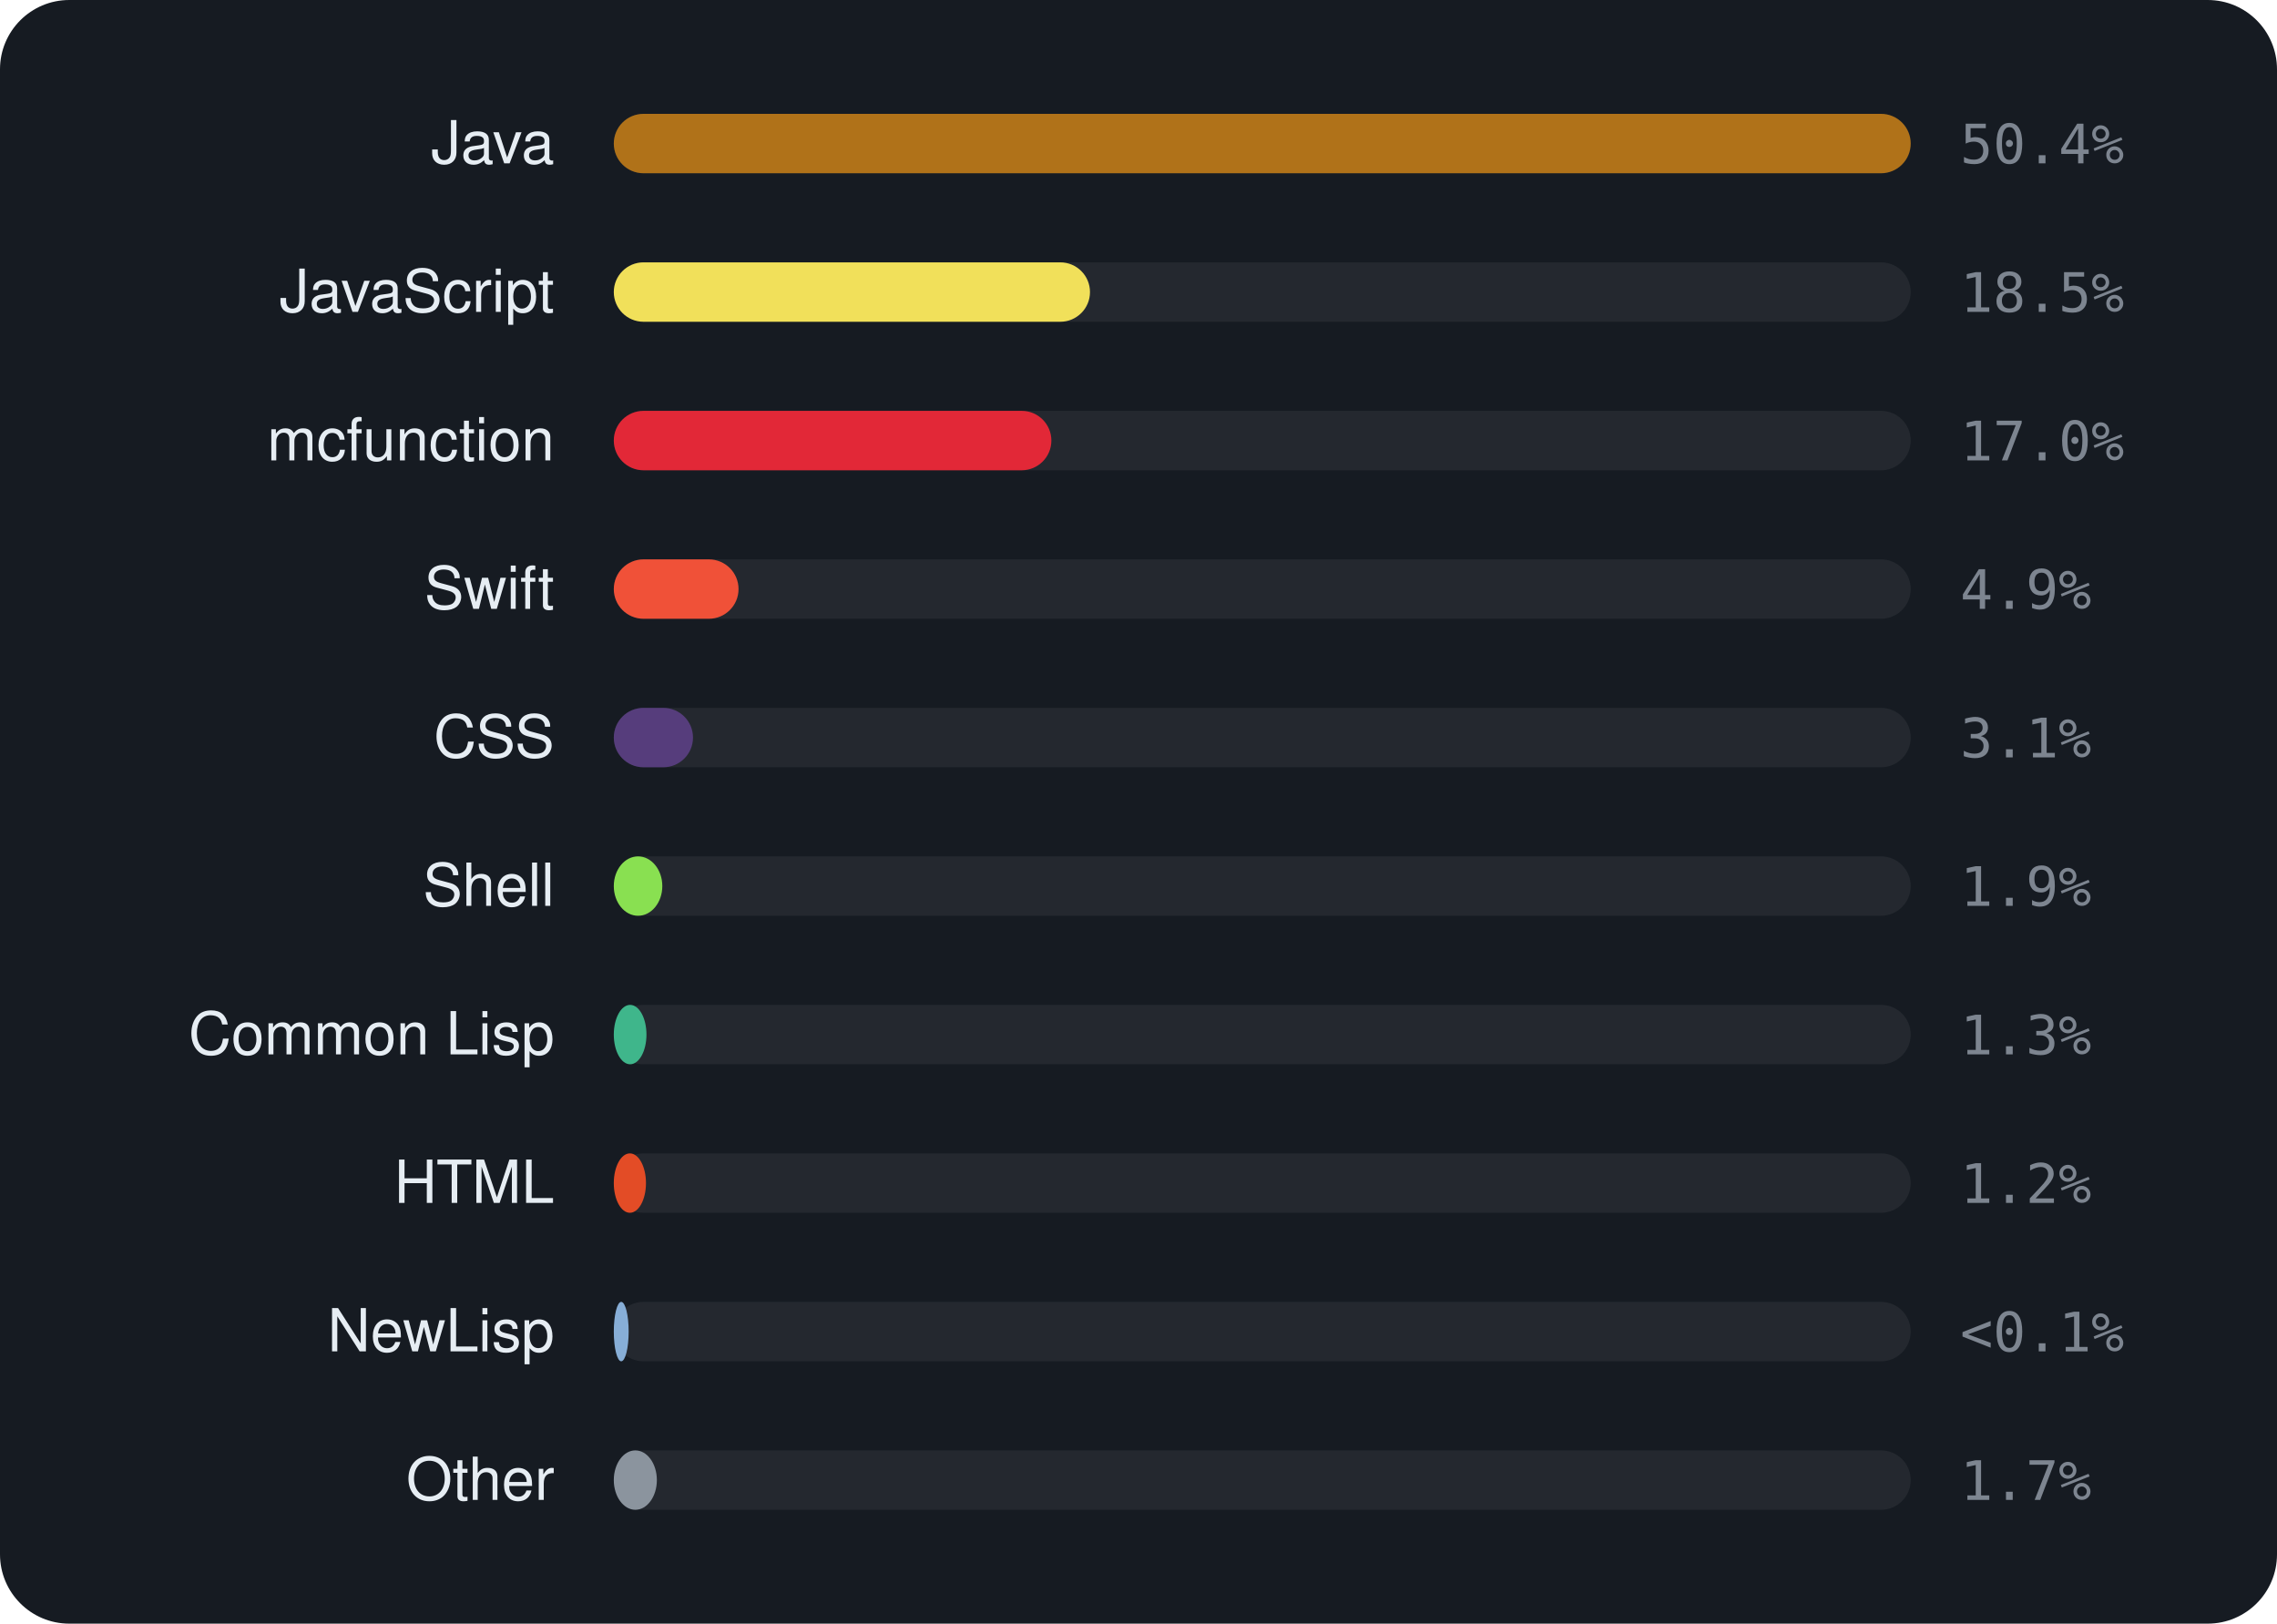
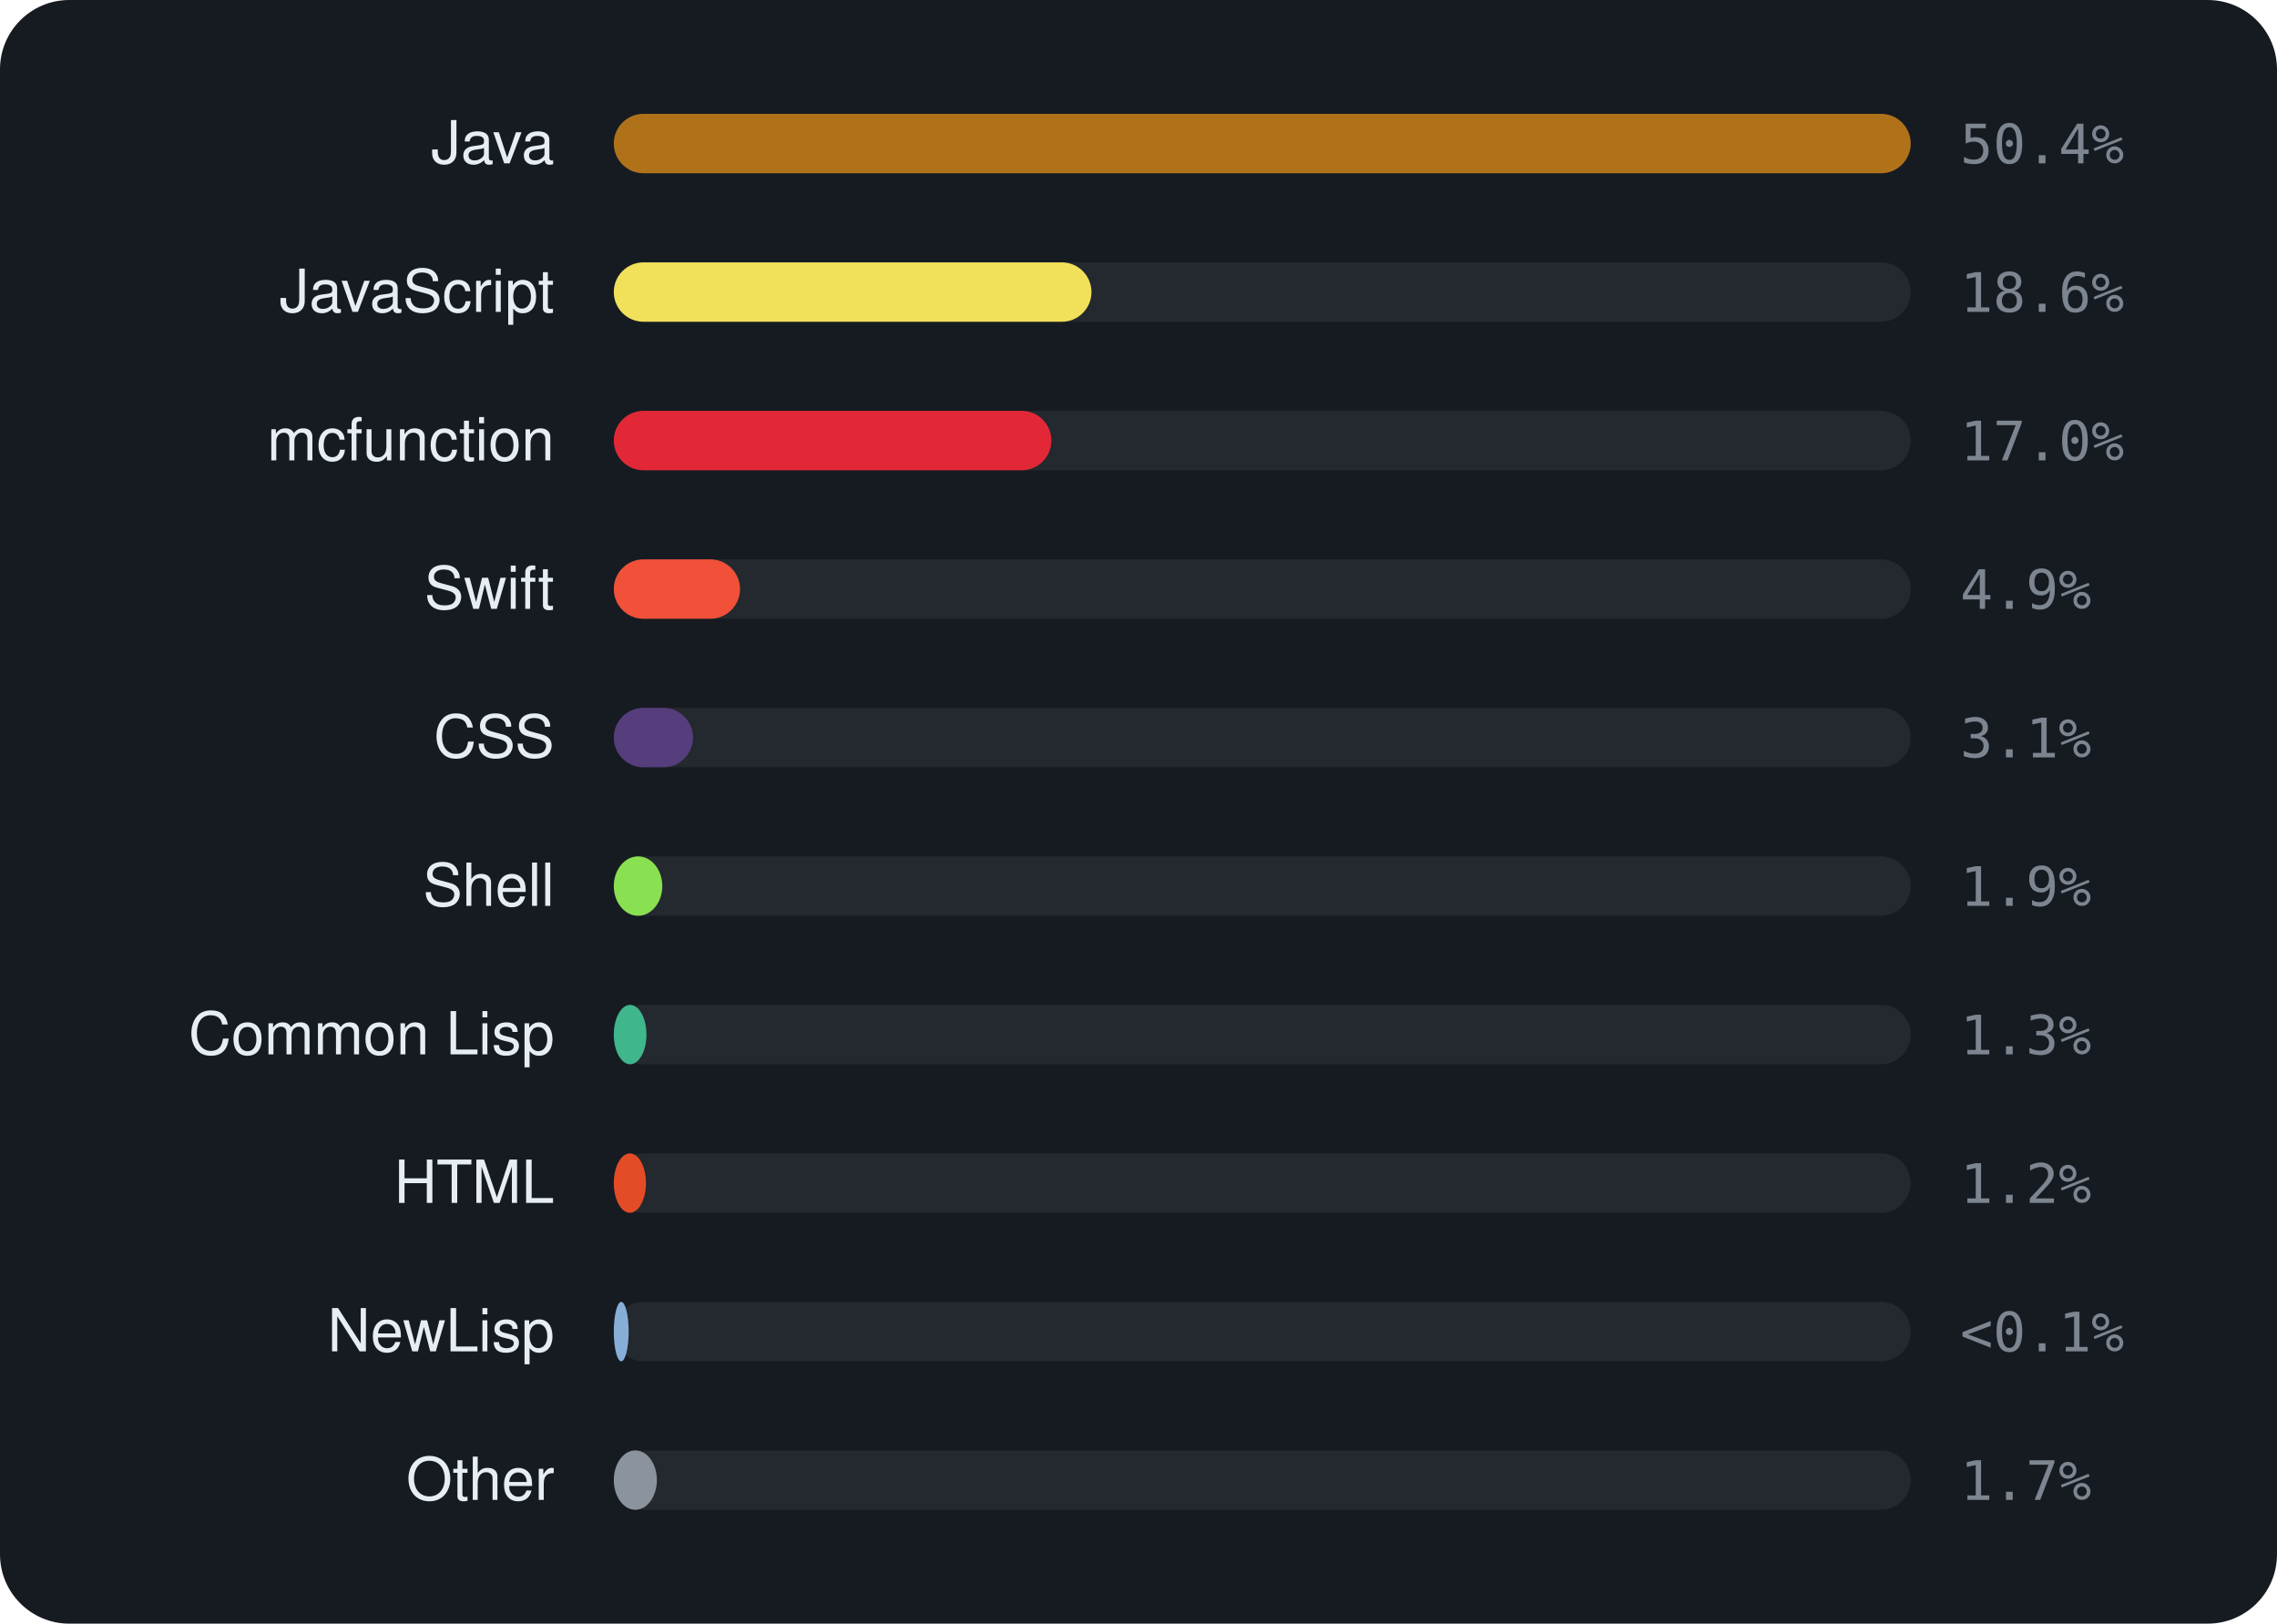
<svg xmlns="http://www.w3.org/2000/svg" viewBox="0 0 460 328" width="460" height="328" font-family="-apple-system,BlinkMacSystemFont,'Segoe UI',Helvetica,Arial,sans-serif">
  <rect width="460" height="328" rx="14" fill="#161b22" />
  <text x="112" y="33" text-anchor="end" font-size="12" fill="#e6edf3">Java</text>
  <rect x="124" y="23" width="262" height="12" rx="6" fill="rgba(255,255,255,0.06)" />
  <rect x="124" y="23" width="262.0" height="12" rx="6" fill="#b07219" />
  <text x="396" y="33" font-size="11" font-family="monospace" fill="#7d8590">50.4%</text>
  <text x="112" y="63" text-anchor="end" font-size="12" fill="#e6edf3">JavaScript</text>
  <rect x="124" y="53" width="262" height="12" rx="6" fill="rgba(255,255,255,0.06)" />
-   <rect x="124" y="53" width="96.2" height="12" rx="6" fill="#f1e05a" />
-   <text x="396" y="63" font-size="11" font-family="monospace" fill="#7d8590">18.5%</text>
+   <rect x="124" y="53" width="96.5" height="12" rx="6" fill="#f1e05a" />
+   <text x="396" y="63" font-size="11" font-family="monospace" fill="#7d8590">18.6%</text>
  <text x="112" y="93" text-anchor="end" font-size="12" fill="#e6edf3">mcfunction</text>
  <rect x="124" y="83" width="262" height="12" rx="6" fill="rgba(255,255,255,0.06)" />
  <rect x="124" y="83" width="88.4" height="12" rx="6" fill="#E22837" />
  <text x="396" y="93" font-size="11" font-family="monospace" fill="#7d8590">17.0%</text>
  <text x="112" y="123" text-anchor="end" font-size="12" fill="#e6edf3">Swift</text>
  <rect x="124" y="113" width="262" height="12" rx="6" fill="rgba(255,255,255,0.06)" />
-   <rect x="124" y="113" width="25.2" height="12" rx="6" fill="#F05138" />
+   <rect x="124" y="113" width="25.5" height="12" rx="6" fill="#F05138" />
  <text x="396" y="123" font-size="11" font-family="monospace" fill="#7d8590">4.9%</text>
  <text x="112" y="153" text-anchor="end" font-size="12" fill="#e6edf3">CSS</text>
  <rect x="124" y="143" width="262" height="12" rx="6" fill="rgba(255,255,255,0.06)" />
  <rect x="124" y="143" width="16.0" height="12" rx="6" fill="#563d7c" />
  <text x="396" y="153" font-size="11" font-family="monospace" fill="#7d8590">3.1%</text>
  <text x="112" y="183" text-anchor="end" font-size="12" fill="#e6edf3">Shell</text>
  <rect x="124" y="173" width="262" height="12" rx="6" fill="rgba(255,255,255,0.06)" />
  <rect x="124" y="173" width="9.8" height="12" rx="6" fill="#89e051" />
  <text x="396" y="183" font-size="11" font-family="monospace" fill="#7d8590">1.9%</text>
  <text x="112" y="213" text-anchor="end" font-size="12" fill="#e6edf3">Common Lisp</text>
  <rect x="124" y="203" width="262" height="12" rx="6" fill="rgba(255,255,255,0.06)" />
  <rect x="124" y="203" width="6.6" height="12" rx="6" fill="#3fb68b" />
  <text x="396" y="213" font-size="11" font-family="monospace" fill="#7d8590">1.3%</text>
  <text x="112" y="243" text-anchor="end" font-size="12" fill="#e6edf3">HTML</text>
  <rect x="124" y="233" width="262" height="12" rx="6" fill="rgba(255,255,255,0.06)" />
  <rect x="124" y="233" width="6.5" height="12" rx="6" fill="#e34c26" />
  <text x="396" y="243" font-size="11" font-family="monospace" fill="#7d8590">1.2%</text>
  <text x="112" y="273" text-anchor="end" font-size="12" fill="#e6edf3">NewLisp</text>
  <rect x="124" y="263" width="262" height="12" rx="6" fill="rgba(255,255,255,0.06)" />
  <rect x="124" y="263" width="3.0" height="12" rx="6" fill="#87AED7" />
  <text x="396" y="273" font-size="11" font-family="monospace" fill="#7d8590">&lt;0.1%</text>
  <text x="112" y="303" text-anchor="end" font-size="12" fill="#e6edf3">Other</text>
  <rect x="124" y="293" width="262" height="12" rx="6" fill="rgba(255,255,255,0.06)" />
  <rect x="124" y="293" width="8.7" height="12" rx="6" fill="#8b949e" />
  <text x="396" y="303" font-size="11" font-family="monospace" fill="#7d8590">1.7%</text>
</svg>
